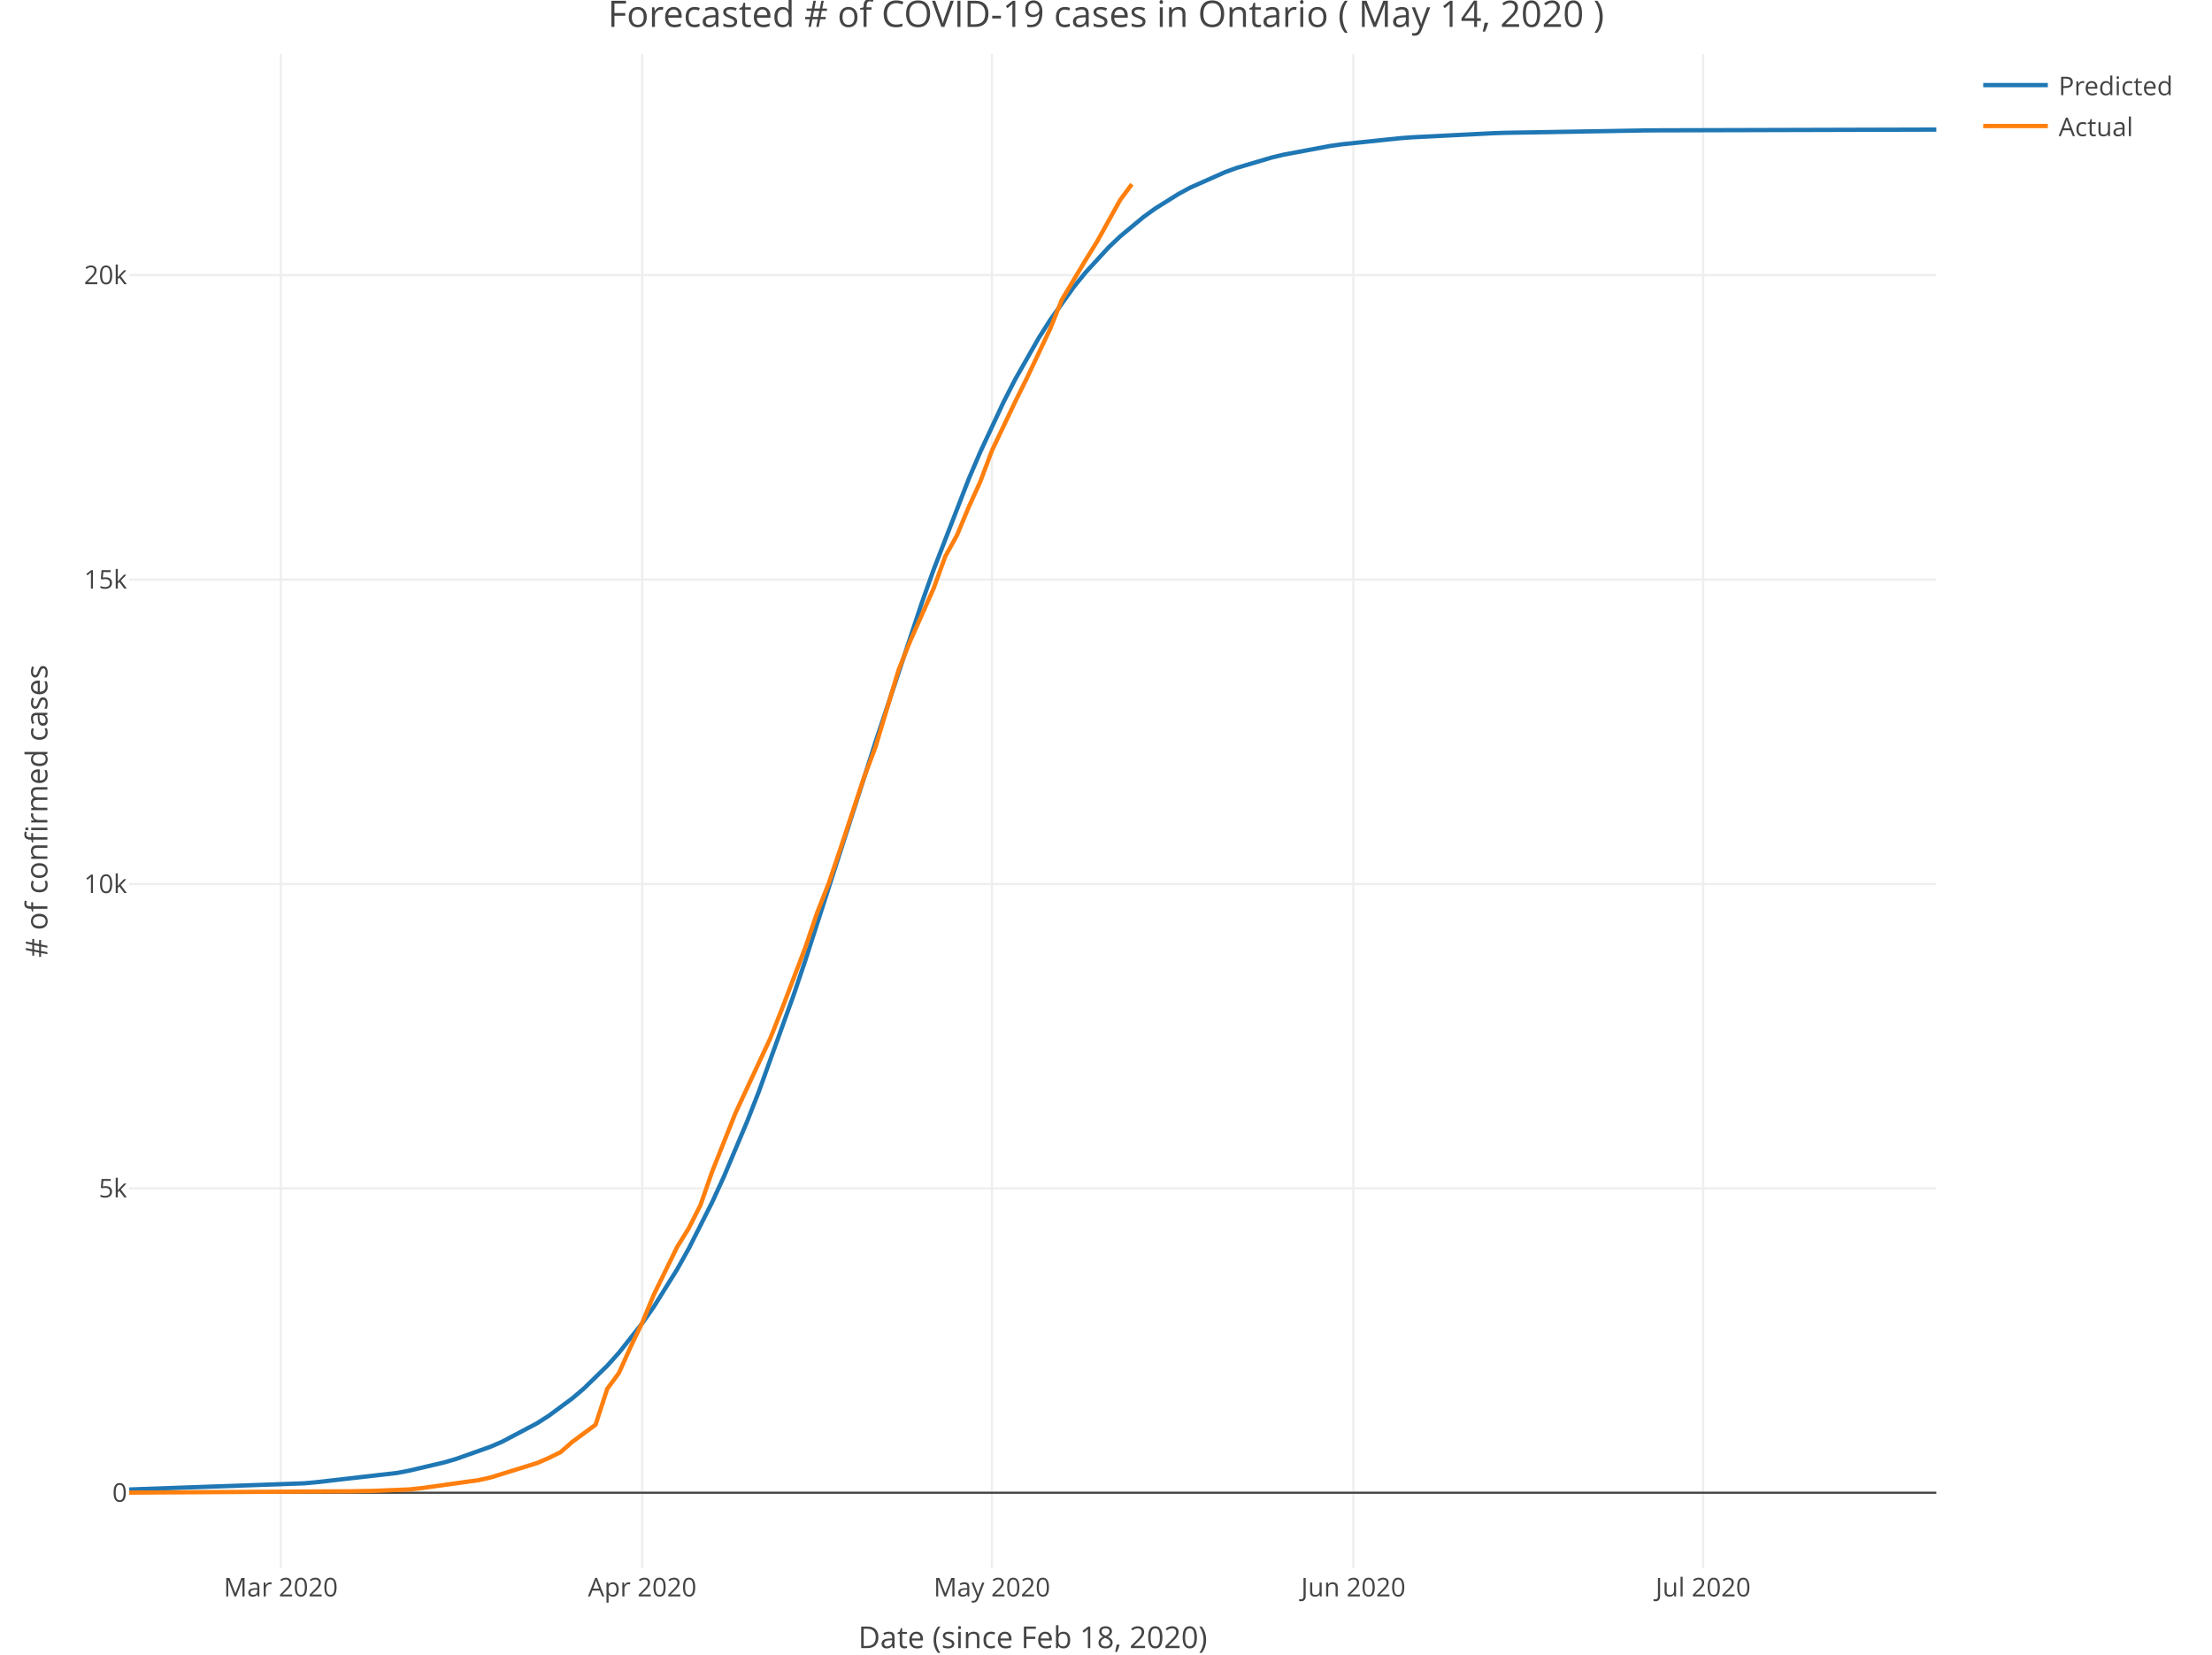
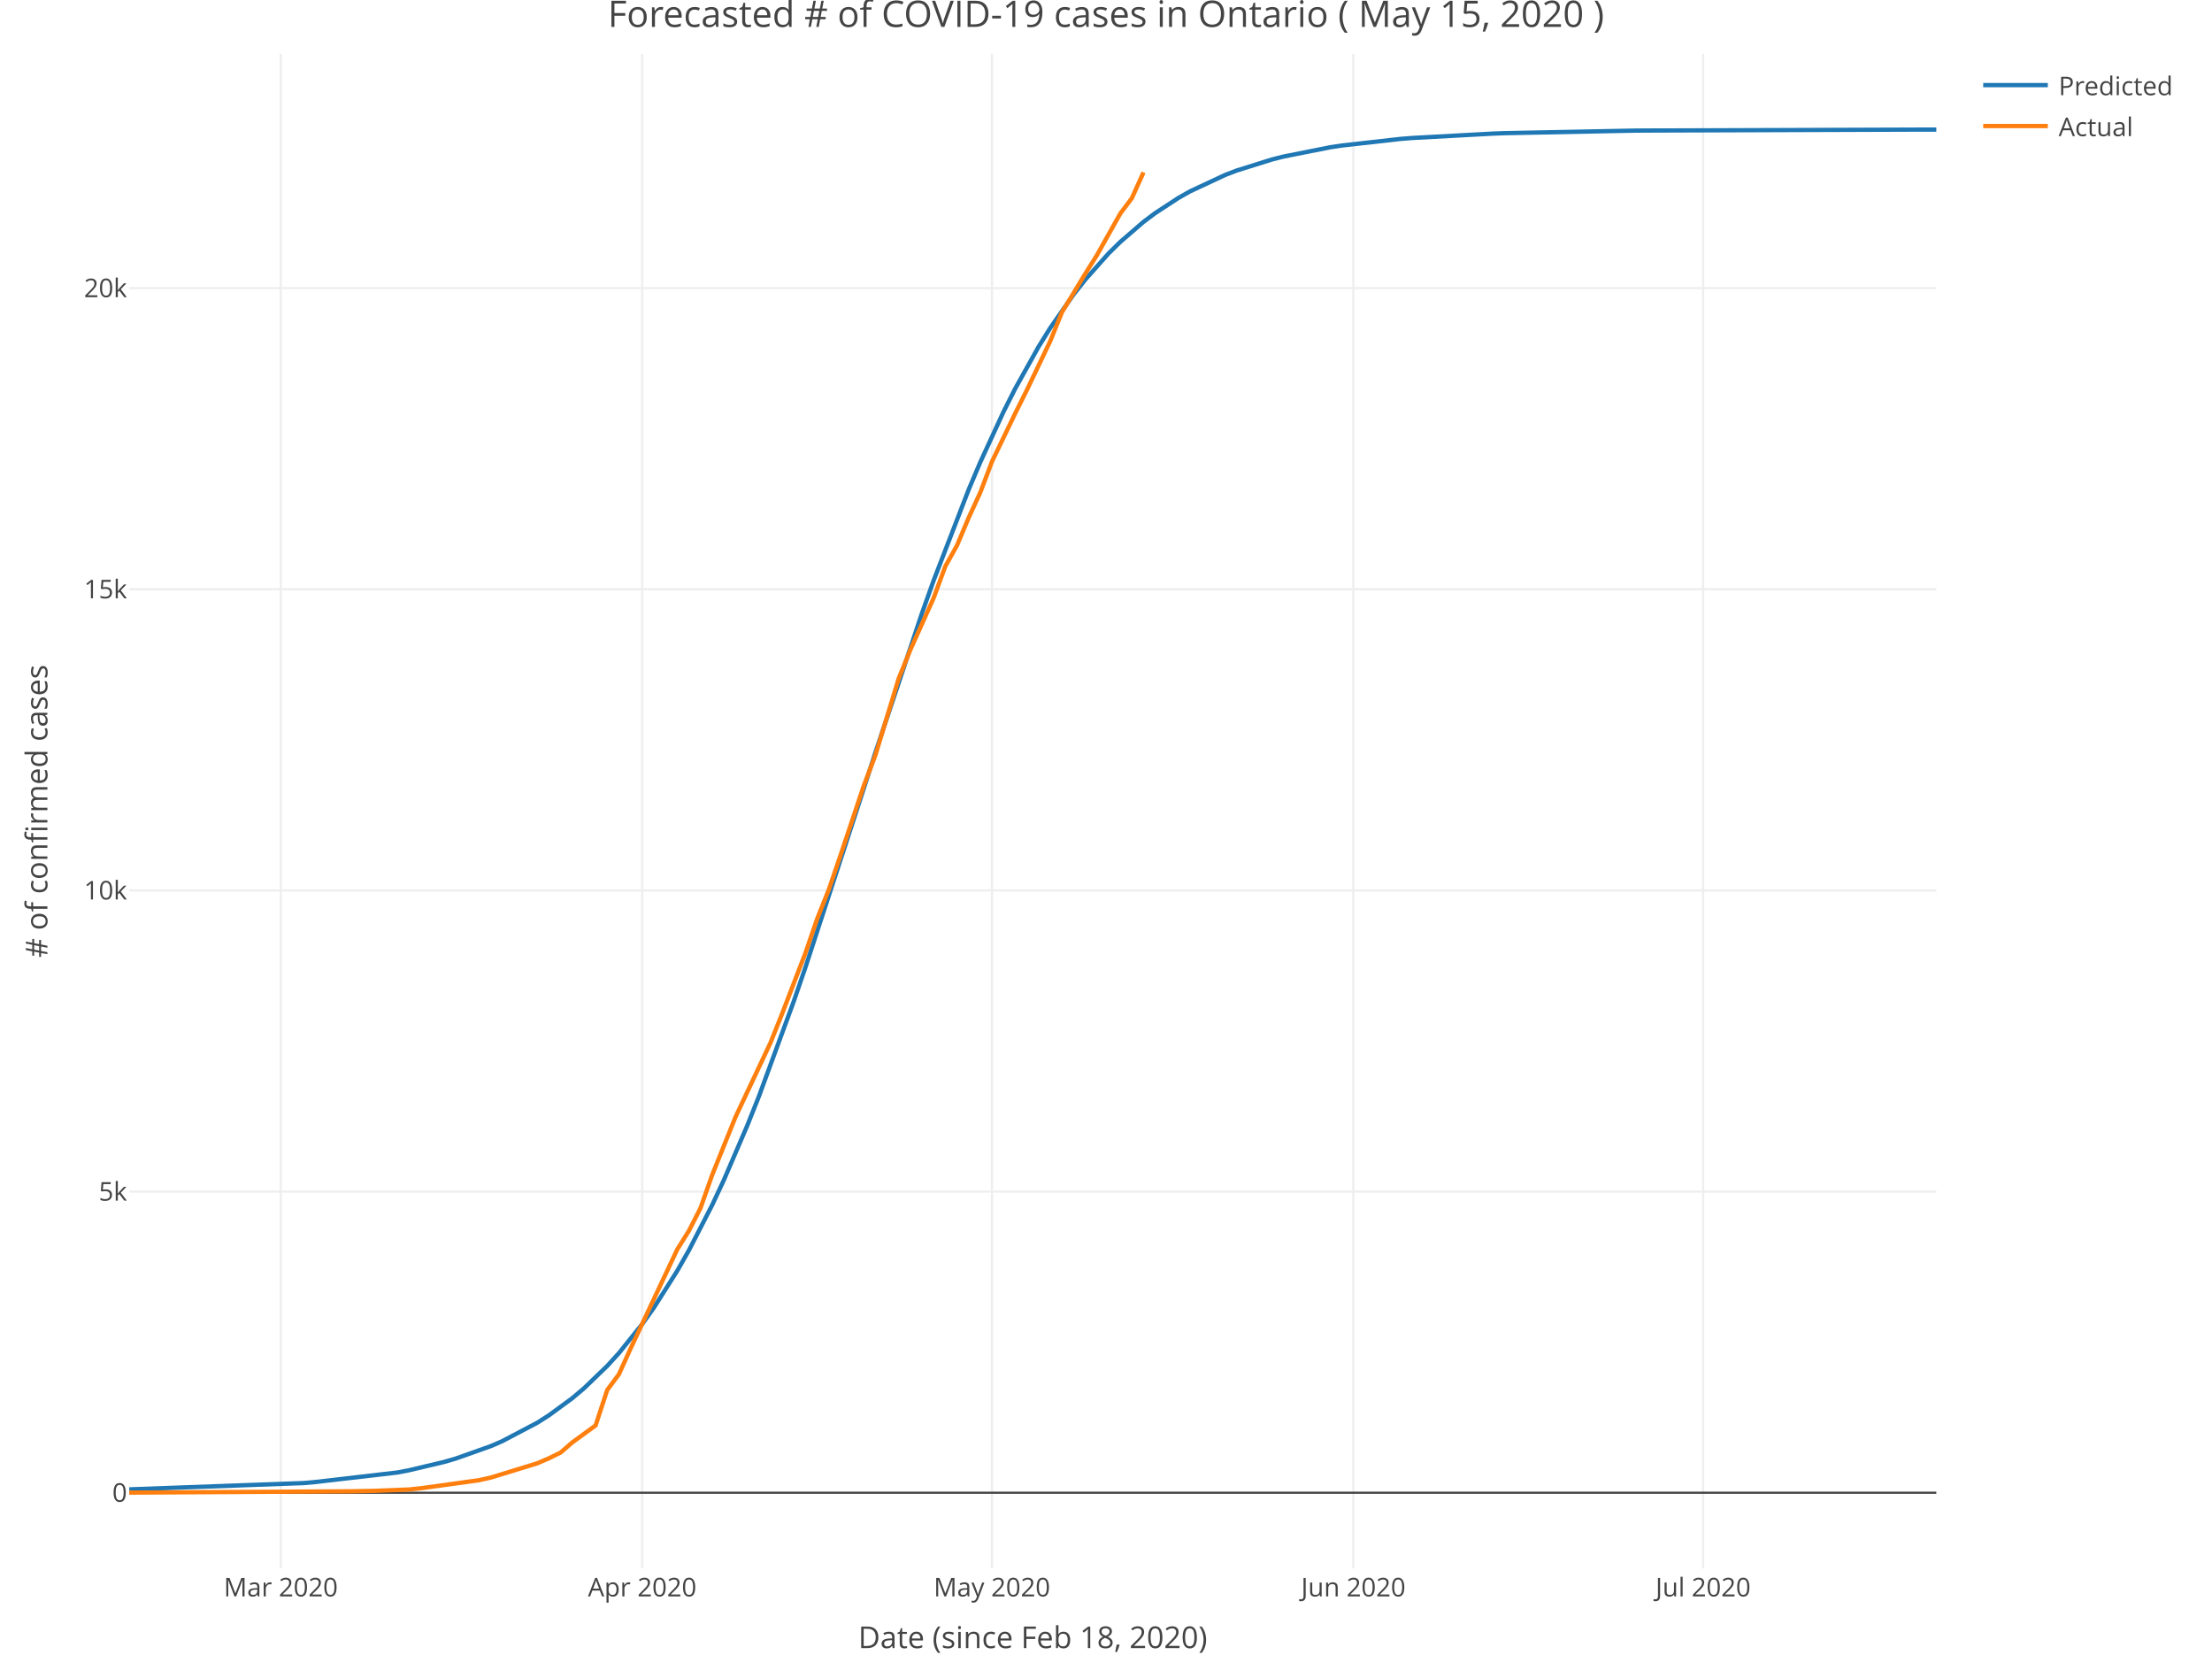
<svg xmlns="http://www.w3.org/2000/svg" class="main-svg" width="1027" height="768" style="" viewBox="0 0 1027 768">
  <rect x="0" y="0" width="1027" height="768" style="fill: rgb(255, 255, 255); fill-opacity: 1;" />
-   <defs id="defs-a58eba">
+   <defs id="defs-a99a50">
    <g class="clips">
-       <clipPath id="clipa58ebaxyplot" class="plotclip">
+       <clipPath id="clipa99a50xyplot" class="plotclip">
        <rect width="839" height="703" />
      </clipPath>
-       <clipPath class="axesclip" id="clipa58ebax">
+       <clipPath class="axesclip" id="clipa99a50x">
        <rect x="60" y="0" width="839" height="768" />
      </clipPath>
-       <clipPath class="axesclip" id="clipa58ebay">
+       <clipPath class="axesclip" id="clipa99a50y">
        <rect x="0" y="25" width="1027" height="703" />
      </clipPath>
-       <clipPath class="axesclip" id="clipa58ebaxy">
+       <clipPath class="axesclip" id="clipa99a50xy">
        <rect x="60" y="25" width="839" height="703" />
      </clipPath>
    </g>
    <g class="gradients" />
  </defs>
  <g class="bglayer" />
  <g class="layer-below">
    <g class="imagelayer" />
    <g class="shapelayer" />
  </g>
  <g class="cartesianlayer">
    <g class="subplot xy">
      <g class="layer-subplot">
        <g class="shapelayer" />
        <g class="imagelayer" />
      </g>
      <g class="gridlayer">
        <g class="x">
          <path class="xgrid crisp" transform="translate(130.37,0)" d="M0,25v703" style="stroke: rgb(238, 238, 238); stroke-opacity: 1; stroke-width: 1px;" />
          <path class="xgrid crisp" transform="translate(298.17,0)" d="M0,25v703" style="stroke: rgb(238, 238, 238); stroke-opacity: 1; stroke-width: 1px;" />
          <path class="xgrid crisp" transform="translate(460.55,0)" d="M0,25v703" style="stroke: rgb(238, 238, 238); stroke-opacity: 1; stroke-width: 1px;" />
          <path class="xgrid crisp" transform="translate(628.35,0)" d="M0,25v703" style="stroke: rgb(238, 238, 238); stroke-opacity: 1; stroke-width: 1px;" />
          <path class="xgrid crisp" transform="translate(790.74,0)" d="M0,25v703" style="stroke: rgb(238, 238, 238); stroke-opacity: 1; stroke-width: 1px;" />
        </g>
        <g class="y">
-           <path class="ygrid crisp" transform="translate(0,551.59)" d="M60,0h839" style="stroke: rgb(238, 238, 238); stroke-opacity: 1; stroke-width: 1px;" />
-           <path class="ygrid crisp" transform="translate(0,410.3)" d="M60,0h839" style="stroke: rgb(238, 238, 238); stroke-opacity: 1; stroke-width: 1px;" />
-           <path class="ygrid crisp" transform="translate(0,269)" d="M60,0h839" style="stroke: rgb(238, 238, 238); stroke-opacity: 1; stroke-width: 1px;" />
-           <path class="ygrid crisp" transform="translate(0,127.71)" d="M60,0h839" style="stroke: rgb(238, 238, 238); stroke-opacity: 1; stroke-width: 1px;" />
+           <path class="ygrid crisp" transform="translate(0,553.09)" d="M60,0h839" style="stroke: rgb(238, 238, 238); stroke-opacity: 1; stroke-width: 1px;" />
+           <path class="ygrid crisp" transform="translate(0,413.31)" d="M60,0h839" style="stroke: rgb(238, 238, 238); stroke-opacity: 1; stroke-width: 1px;" />
+           <path class="ygrid crisp" transform="translate(0,273.52)" d="M60,0h839" style="stroke: rgb(238, 238, 238); stroke-opacity: 1; stroke-width: 1px;" />
+           <path class="ygrid crisp" transform="translate(0,133.74)" d="M60,0h839" style="stroke: rgb(238, 238, 238); stroke-opacity: 1; stroke-width: 1px;" />
        </g>
      </g>
      <g class="zerolinelayer">
        <path class="yzl zl crisp" transform="translate(0,692.88)" d="M60,0h839" style="stroke: rgb(68, 68, 68); stroke-opacity: 1; stroke-width: 1px;" />
      </g>
      <path class="xlines-below" />
      <path class="ylines-below" />
      <g class="overlines-below" />
      <g class="xaxislayer-below" />
      <g class="yaxislayer-below" />
      <g class="overaxes-below" />
-       <g class="plot" transform="translate(60, 25)" clip-path="url('#clipa58ebaxyplot')">
+       <g class="plot" transform="translate(60, 25)" clip-path="url('#clipa99a50xyplot')">
        <g class="scatterlayer mlayer">
-           <g class="trace scatter trace46af28" style="stroke-miterlimit: 2; opacity: 1;">
+           <g class="trace scatter trace6c21de" style="stroke-miterlimit: 2; opacity: 1;">
            <g class="fills" />
            <g class="errorbars" />
            <g class="lines">
-               <path class="js-line" d="M0,666.38L81.19,663.51L86.61,663.02L124.5,658.67L129.91,657.64L146.15,653.82L151.56,652.26L167.8,646.5L173.21,644.16L189.45,635.57L194.86,632.1L205.69,624.09L211.1,619.49L221.93,608.94L227.34,602.92L238.17,589.24L243.58,581.52L254.41,564.15L259.82,554.47L270.65,533.01L276.06,521.23L286.88,495.56L292.3,481.73L308.54,436.66L313.95,420.63L341.01,336.56L346.43,319.61L368.08,254.55L373.49,239.37L389.73,197.43L395.14,184.77L405.97,161.56L411.38,151.01L422.21,131.98L427.62,123.47L438.45,108.33L443.86,101.64L454.68,89.86L460.1,84.7L470.92,75.71L476.34,71.8L487.16,65.03L492.57,62.1L508.81,54.89L514.23,52.92L530.46,48.11L535.88,46.81L557.53,42.76L562.94,41.99L590.01,39.15L595.42,38.74L633.31,36.83L638.72,36.65L703.68,35.54L709.09,35.5L839,35.15" style="vector-effect: non-scaling-stroke; fill: none; stroke: rgb(31, 119, 180); stroke-opacity: 1; stroke-width: 2px; opacity: 1;" />
+               <path class="js-line" d="M0,666.32L81.19,663.38L86.61,662.88L124.5,658.48L129.91,657.44L146.15,653.6L151.56,652.03L167.8,646.27L173.21,643.93L189.45,635.38L194.86,631.94L205.69,624L211.1,619.44L221.93,609.01L227.34,603.08L238.17,589.6L243.58,581.99L254.41,564.92L259.82,555.41L270.65,534.34L276.06,522.78L286.88,497.6L292.3,484.03L308.54,439.77L313.95,424.01L341.01,341.09L346.43,324.31L368.08,259.57L373.49,244.4L389.73,202.28L395.14,189.52L405.97,166.02L411.38,155.31L422.21,135.92L427.62,127.22L438.45,111.69L443.86,104.81L454.68,92.65L460.1,87.32L470.92,77.98L476.34,73.92L487.16,66.85L492.57,63.79L508.81,56.21L514.23,54.14L530.46,49.05L535.88,47.67L557.53,43.37L562.94,42.55L590.01,39.5L595.42,39.06L633.31,37L638.72,36.81L698.26,35.64L703.68,35.59L828.17,35.16L833.59,35.15L839,35.15" style="vector-effect: non-scaling-stroke; fill: none; stroke: rgb(31, 119, 180); stroke-opacity: 1; stroke-width: 2px; opacity: 1;" />
            </g>
            <g class="points" />
            <g class="text" />
          </g>
-           <g class="trace scatter tracedc3777" style="stroke-miterlimit: 2; opacity: 1;">
+           <g class="trace scatter traceb2254f" style="stroke-miterlimit: 2; opacity: 1;">
            <g class="fills" />
            <g class="errorbars" />
            <g class="lines">
-               <path class="js-line" d="M0,667.82L102.85,667.2L113.67,667L129.91,666.35L135.32,665.79L162.39,662L167.8,660.79L189.45,654.06L194.86,651.71L200.28,649.03L205.69,644.28L216.52,636.31L221.93,619.67L227.34,612.32L232.75,600.28L238.17,588.95L243.58,575.9L254.41,553.77L259.82,545.04L265.23,534.33L270.65,518.79L281.47,491.63L286.88,480.02L297.71,456.79L303.12,443.14L313.95,414.66L319.36,398.72L324.77,385.01L330.19,368.96L341.01,336.27L346.43,321.86L357.25,285.85L362.66,272.4L373.49,248.07L378.9,233.24L384.32,223.43L389.73,210.46L395.14,198.56L400.55,184.12L411.38,161.4L416.79,150.47L427.62,127.55L433.03,114.07L443.86,95.99L449.27,87.28L460.1,67.79L465.51,60.49" style="vector-effect: non-scaling-stroke; fill: none; stroke: rgb(255, 127, 14); stroke-opacity: 1; stroke-width: 2px; opacity: 1;" />
+               <path class="js-line" d="M0,667.82L102.85,667.21L113.67,667.01L129.91,666.37L135.32,665.81L162.39,662.06L167.8,660.86L189.45,654.21L194.86,651.89L200.28,649.23L205.69,644.53L216.52,636.65L221.93,620.18L227.34,612.91L232.75,601L254.41,554.99L259.82,546.35L265.23,535.75L270.65,520.38L281.47,493.51L286.88,482.02L297.71,459.04L303.12,445.54L313.95,417.36L319.36,401.59L324.77,388.03L330.19,372.15L341.01,339.8L346.43,325.54L357.25,289.93L362.66,276.62L373.49,252.55L378.9,237.87L384.32,228.17L389.73,215.34L395.14,203.57L400.55,189.28L411.38,166.81L416.79,155.99L427.62,133.31L433.03,119.98L443.86,102.08L449.27,93.47L460.1,74.18L465.51,66.97L470.92,55.01" style="vector-effect: non-scaling-stroke; fill: none; stroke: rgb(255, 127, 14); stroke-opacity: 1; stroke-width: 2px; opacity: 1;" />
            </g>
            <g class="points" />
            <g class="text" />
          </g>
        </g>
      </g>
      <g class="overplot" />
      <path class="xlines-above crisp" style="fill: none;" d="M0,0" />
      <path class="ylines-above crisp" style="fill: none;" d="M0,0" />
      <g class="overlines-above" />
      <g class="xaxislayer-above">
        <g class="xtick">
          <text text-anchor="middle" x="0" y="741" transform="translate(130.37,0)" style="font-family: 'Open Sans', verdana, arial, sans-serif; font-size: 12px; fill: rgb(68, 68, 68); fill-opacity: 1; white-space: pre;">Mar 2020</text>
        </g>
        <g class="xtick">
          <text text-anchor="middle" x="0" y="741" transform="translate(298.17,0)" style="font-family: 'Open Sans', verdana, arial, sans-serif; font-size: 12px; fill: rgb(68, 68, 68); fill-opacity: 1; white-space: pre;">Apr 2020</text>
        </g>
        <g class="xtick">
          <text text-anchor="middle" x="0" y="741" transform="translate(460.55,0)" style="font-family: 'Open Sans', verdana, arial, sans-serif; font-size: 12px; fill: rgb(68, 68, 68); fill-opacity: 1; white-space: pre;">May 2020</text>
        </g>
        <g class="xtick">
          <text text-anchor="middle" x="0" y="741" transform="translate(628.35,0)" style="font-family: 'Open Sans', verdana, arial, sans-serif; font-size: 12px; fill: rgb(68, 68, 68); fill-opacity: 1; white-space: pre;">Jun 2020</text>
        </g>
        <g class="xtick">
          <text text-anchor="middle" x="0" y="741" transform="translate(790.74,0)" style="font-family: 'Open Sans', verdana, arial, sans-serif; font-size: 12px; fill: rgb(68, 68, 68); fill-opacity: 1; white-space: pre;">Jul 2020</text>
        </g>
      </g>
      <g class="yaxislayer-above">
        <g class="ytick">
          <text text-anchor="end" x="59" y="4.2" transform="translate(0,692.88)" style="font-family: 'Open Sans', verdana, arial, sans-serif; font-size: 12px; fill: rgb(68, 68, 68); fill-opacity: 1; white-space: pre;">0</text>
        </g>
        <g class="ytick">
-           <text text-anchor="end" x="59" y="4.2" transform="translate(0,551.59)" style="font-family: 'Open Sans', verdana, arial, sans-serif; font-size: 12px; fill: rgb(68, 68, 68); fill-opacity: 1; white-space: pre;">5k</text>
+           <text text-anchor="end" x="59" y="4.2" transform="translate(0,553.09)" style="font-family: 'Open Sans', verdana, arial, sans-serif; font-size: 12px; fill: rgb(68, 68, 68); fill-opacity: 1; white-space: pre;">5k</text>
        </g>
        <g class="ytick">
-           <text text-anchor="end" x="59" y="4.2" transform="translate(0,410.3)" style="font-family: 'Open Sans', verdana, arial, sans-serif; font-size: 12px; fill: rgb(68, 68, 68); fill-opacity: 1; white-space: pre;">10k</text>
+           <text text-anchor="end" x="59" y="4.2" transform="translate(0,413.31)" style="font-family: 'Open Sans', verdana, arial, sans-serif; font-size: 12px; fill: rgb(68, 68, 68); fill-opacity: 1; white-space: pre;">10k</text>
        </g>
        <g class="ytick">
-           <text text-anchor="end" x="59" y="4.2" transform="translate(0,269)" style="font-family: 'Open Sans', verdana, arial, sans-serif; font-size: 12px; fill: rgb(68, 68, 68); fill-opacity: 1; white-space: pre;">15k</text>
+           <text text-anchor="end" x="59" y="4.2" transform="translate(0,273.52)" style="font-family: 'Open Sans', verdana, arial, sans-serif; font-size: 12px; fill: rgb(68, 68, 68); fill-opacity: 1; white-space: pre;">15k</text>
        </g>
        <g class="ytick">
-           <text text-anchor="end" x="59" y="4.2" transform="translate(0,127.71)" style="font-family: 'Open Sans', verdana, arial, sans-serif; font-size: 12px; fill: rgb(68, 68, 68); fill-opacity: 1; white-space: pre;">20k</text>
+           <text text-anchor="end" x="59" y="4.2" transform="translate(0,133.74)" style="font-family: 'Open Sans', verdana, arial, sans-serif; font-size: 12px; fill: rgb(68, 68, 68); fill-opacity: 1; white-space: pre;">20k</text>
        </g>
      </g>
      <g class="overaxes-above" />
    </g>
  </g>
  <g class="polarlayer" />
  <g class="ternarylayer" />
  <g class="geolayer" />
  <g class="funnelarealayer" />
  <g class="pielayer" />
  <g class="treemaplayer" />
  <g class="sunburstlayer" />
  <g class="glimages" />
-   <defs id="topdefs-a58eba">
+   <defs id="topdefs-a99a50">
    <g class="clips" />
-     <clipPath id="legenda58eba">
+     <clipPath id="legenda99a50">
      <rect width="101" height="48" x="0" y="0" />
    </clipPath>
  </defs>
  <g class="layer-above">
    <g class="imagelayer" />
    <g class="shapelayer" />
  </g>
  <g class="infolayer">
    <g class="legend" pointer-events="all" transform="translate(915.78, 25)">
      <rect class="bg" shape-rendering="crispEdges" style="stroke: rgb(68, 68, 68); stroke-opacity: 1; fill: rgb(255, 255, 255); fill-opacity: 1; stroke-width: 0px;" width="101" height="48" x="0" y="0" />
-       <g class="scrollbox" transform="translate(0, 0)" clip-path="url('#legenda58eba')">
+       <g class="scrollbox" transform="translate(0, 0)" clip-path="url('#legenda99a50')">
        <g class="groups">
          <g class="traces" style="opacity: 1;" transform="translate(0, 14.5)">
            <text class="legendtext user-select-none" text-anchor="start" x="40" y="4.68" style="font-family: 'Open Sans', verdana, arial, sans-serif; font-size: 12px; fill: rgb(68, 68, 68); fill-opacity: 1; white-space: pre;">Predicted</text>
            <g class="layers" style="opacity: 1;">
              <g class="legendfill" />
              <g class="legendlines">
                <path class="js-line" d="M5,0h30" style="fill: none; stroke: rgb(31, 119, 180); stroke-opacity: 1; stroke-width: 2px;" />
              </g>
              <g class="legendsymbols">
                <g class="legendpoints" />
              </g>
            </g>
            <rect class="legendtoggle" pointer-events="all" x="0" y="-9.5" width="95.891" height="19" style="cursor: pointer; fill: rgb(0, 0, 0); fill-opacity: 0;" />
          </g>
          <g class="traces" style="opacity: 1;" transform="translate(0, 33.5)">
            <text class="legendtext user-select-none" text-anchor="start" x="40" y="4.68" style="font-family: 'Open Sans', verdana, arial, sans-serif; font-size: 12px; fill: rgb(68, 68, 68); fill-opacity: 1; white-space: pre;">Actual</text>
            <g class="layers" style="opacity: 1;">
              <g class="legendfill" />
              <g class="legendlines">
                <path class="js-line" d="M5,0h30" style="fill: none; stroke: rgb(255, 127, 14); stroke-opacity: 1; stroke-width: 2px;" />
              </g>
              <g class="legendsymbols">
                <g class="legendpoints" />
              </g>
            </g>
            <rect class="legendtoggle" pointer-events="all" x="0" y="-9.5" width="95.891" height="19" style="cursor: pointer; fill: rgb(0, 0, 0); fill-opacity: 0;" />
          </g>
        </g>
      </g>
      <rect class="scrollbar" rx="20" ry="3" width="0" height="0" style="fill: rgb(128, 139, 164); fill-opacity: 1;" x="0" y="0" />
    </g>
    <g class="g-gtitle">
-       <text class="gtitle" x="513.5" y="12.5" text-anchor="middle" dy="0em" style="font-family: 'Open Sans', verdana, arial, sans-serif; font-size: 17px; fill: rgb(68, 68, 68); opacity: 1; font-weight: normal; white-space: pre;">Forecasted # of COVID-19 cases in Ontario ( May 14, 2020 )</text>
+       <text class="gtitle" x="513.5" y="12.5" text-anchor="middle" dy="0em" style="font-family: 'Open Sans', verdana, arial, sans-serif; font-size: 17px; fill: rgb(68, 68, 68); opacity: 1; font-weight: normal; white-space: pre;">Forecasted # of COVID-19 cases in Ontario ( May 15, 2020 )</text>
    </g>
    <g class="g-xtitle" transform="translate(0,-15)">
      <text class="xtitle" x="479.5" y="780" text-anchor="middle" style="font-family: 'Open Sans', verdana, arial, sans-serif; font-size: 14px; fill: rgb(68, 68, 68); opacity: 1; font-weight: normal; white-space: pre;">Date (since Feb 18, 2020)</text>
    </g>
    <g class="g-ytitle">
      <text class="ytitle" transform="rotate(-90,22,376.5)" x="22" y="376.5" text-anchor="middle" style="font-family: 'Open Sans', verdana, arial, sans-serif; font-size: 14px; fill: rgb(68, 68, 68); opacity: 1; font-weight: normal; white-space: pre;"># of confirmed cases</text>
    </g>
  </g>
</svg>
